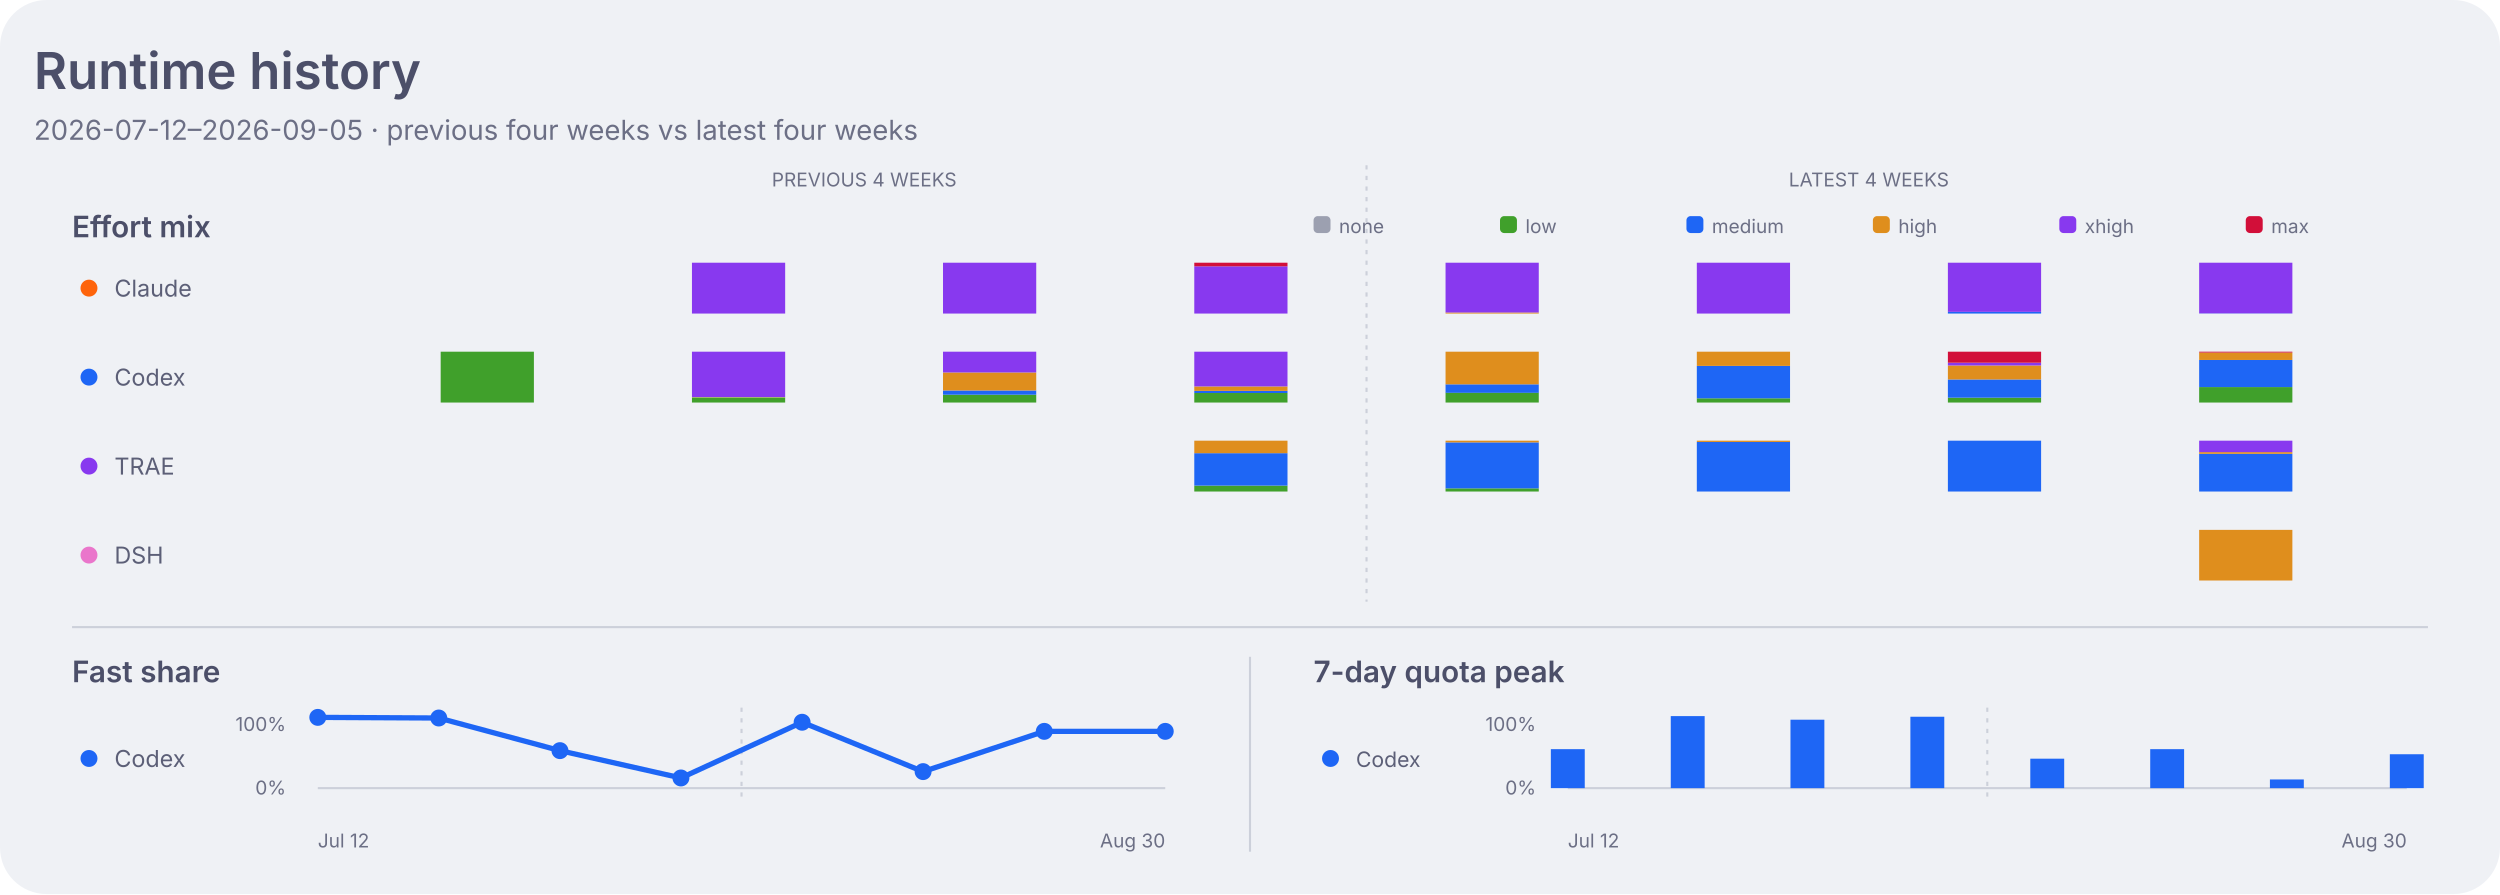
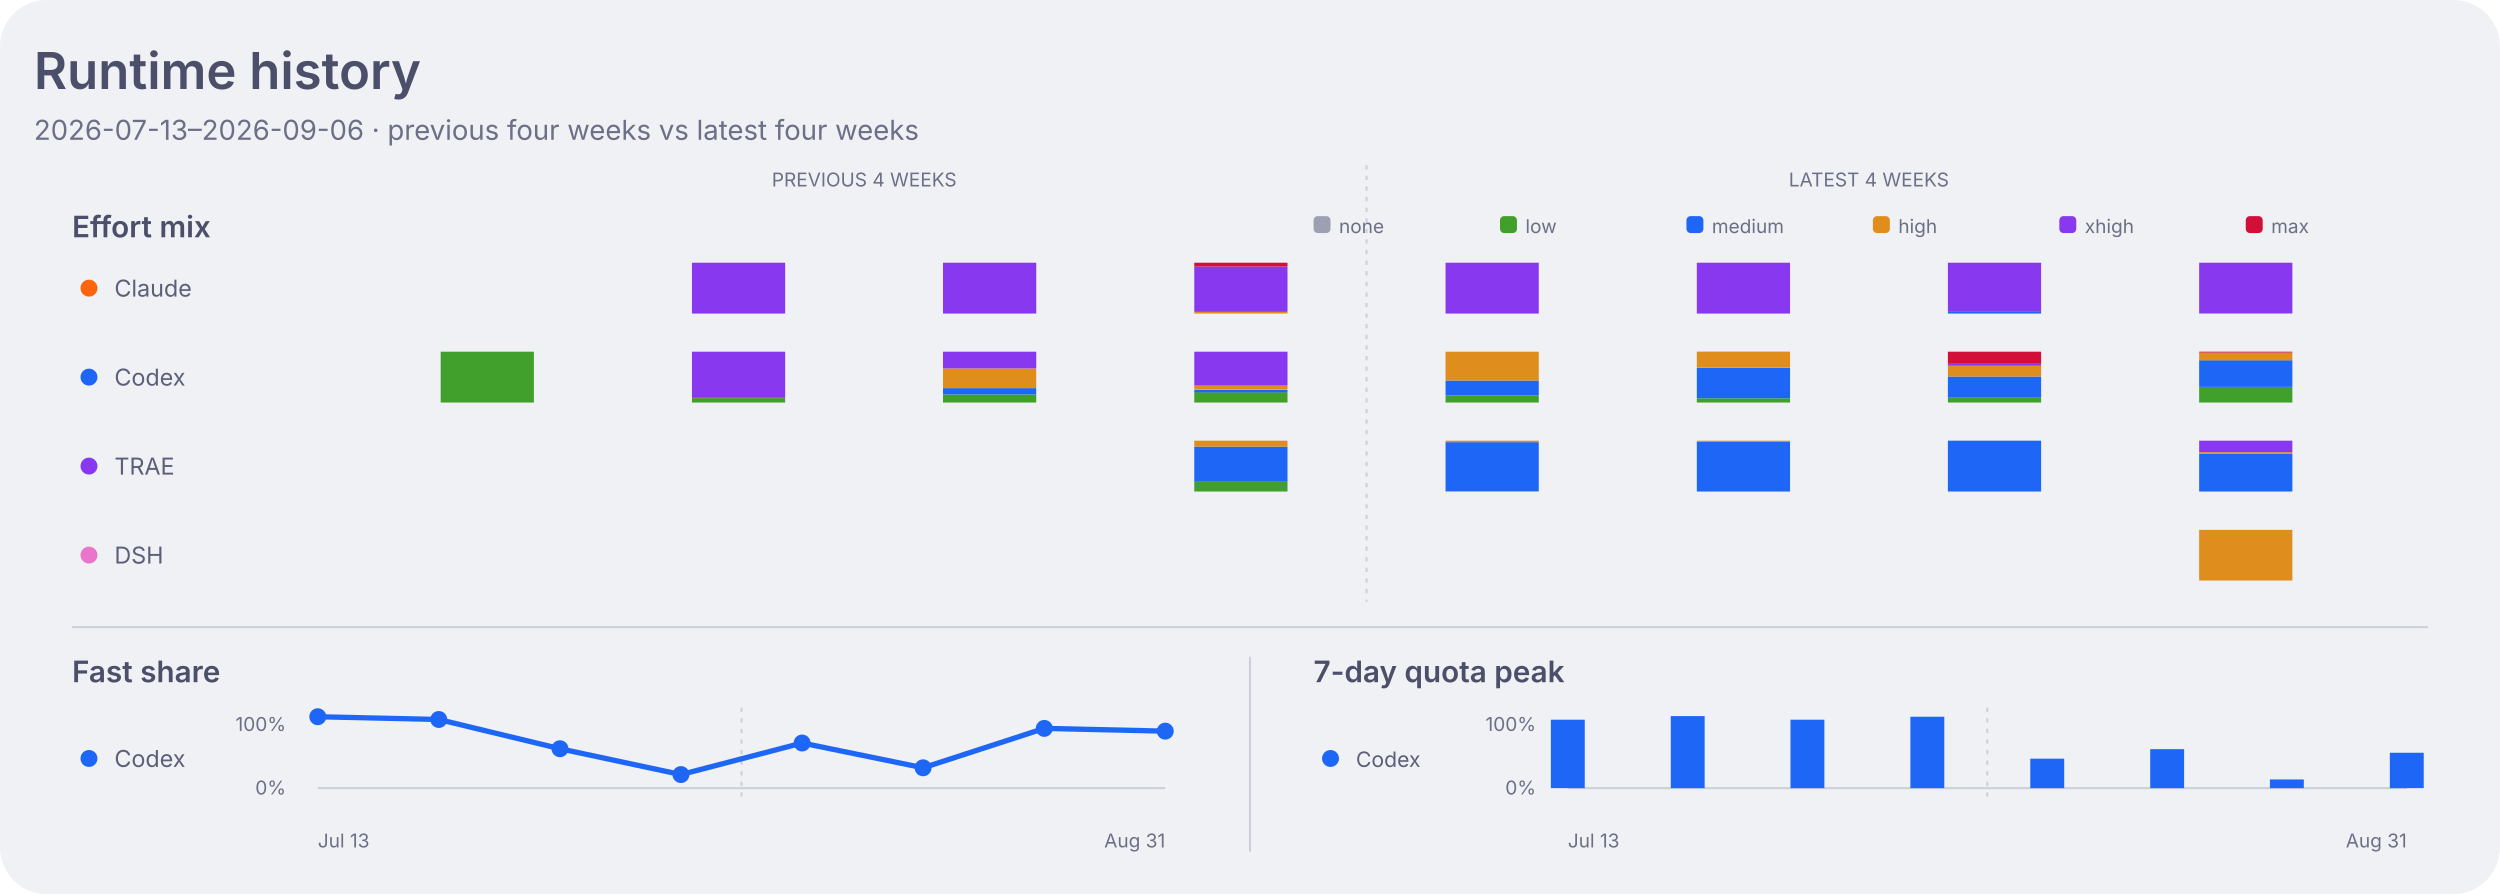
<svg xmlns="http://www.w3.org/2000/svg" width="1180" height="422" viewBox="0 0 1180 422" role="img" aria-labelledby="title desc">
  <style>
    .dashboard-background { fill: #eff1f5; }
    .dashboard-panel { fill: #e6e9ef; }
    .dashboard-primary { fill: #4c4f69; }
    .dashboard-secondary { fill: #5c5f77; }
    .dashboard-muted { fill: #6c6f85; }
    .dashboard-accent { fill: #179299; }
    .dashboard-border { stroke: #ccd0da; }
    .agent-claude { fill: #fe640b; }
    .agent-codex { fill: #1e66f5; }
    .agent-traex { fill: #8839ef; }
    .agent-dsh { fill: #ea76cb; }
    .agent-legacy { fill: #6c6f85; }
    .series-0 { fill: #1e66f5; }
    .series-1 { fill: #fe640b; }
    .series-2 { fill: #40a02b; }
    .series-3 { fill: #8839ef; }
    .series-other { fill: #9ca0b0; }
    .signal-level-1 { fill: #179299; fill-opacity: 0.22; }
    .signal-level-2 { fill: #179299; fill-opacity: 0.45; }
    .signal-level-3 { fill: #179299; fill-opacity: 0.68; }
    .signal-level-4 { fill: #179299; }
    .effort-none { fill: #9ca0b0; }
    .effort-low { fill: #40a02b; }
    .effort-medium { fill: #1e66f5; }
    .effort-high { fill: #df8e1d; }
    .effort-xhigh { fill: #8839ef; }
    .effort-max { fill: #d20f39; }
    .line-codex { fill: none; stroke: #1e66f5; }
    .component-input { fill: #40a02b; }
    .component-output { fill: #df8e1d; }
    .component-cache-write { fill: #179299; }
    .component-cache-read { fill: #7287fd; }
    .heatmap-level-0 { fill: #ccd0da; }
    .heatmap-level-1 { fill: #179299; fill-opacity: 0.25; }
    .heatmap-level-2 { fill: #179299; fill-opacity: 0.5; }
    .heatmap-level-3 { fill: #179299; fill-opacity: 0.75; }
    .heatmap-level-4 { fill: #179299; }
    @media (prefers-color-scheme: dark) {
      .dashboard-background { fill: #1e1e2e; }
      .dashboard-panel { fill: #181825; }
      .dashboard-primary { fill: #cdd6f4; }
      .dashboard-secondary { fill: #bac2de; }
      .dashboard-muted { fill: #a6adc8; }
      .dashboard-accent { fill: #94e2d5; }
      .dashboard-border { stroke: #313244; }
      .agent-claude { fill: #fab387; }
      .agent-codex { fill: #89b4fa; }
      .agent-traex { fill: #cba6f7; }
      .agent-dsh { fill: #f5c2e7; }
      .agent-legacy { fill: #a6adc8; }
      .series-0 { fill: #89b4fa; }
      .series-1 { fill: #fab387; }
      .series-2 { fill: #a6e3a1; }
      .series-3 { fill: #cba6f7; }
      .series-other { fill: #7f849c; }
      .signal-level-1 { fill: #94e2d5; fill-opacity: 0.22; }
      .signal-level-2 { fill: #94e2d5; fill-opacity: 0.45; }
      .signal-level-3 { fill: #94e2d5; fill-opacity: 0.68; }
      .signal-level-4 { fill: #94e2d5; }
      .effort-none { fill: #7f849c; }
      .effort-low { fill: #a6e3a1; }
      .effort-medium { fill: #89b4fa; }
      .effort-high { fill: #f9e2af; }
      .effort-xhigh { fill: #cba6f7; }
      .effort-max { fill: #f38ba8; }
      .line-codex { fill: none; stroke: #89b4fa; }
      .component-input { fill: #a6e3a1; }
      .component-output { fill: #f9e2af; }
      .component-cache-write { fill: #94e2d5; }
      .component-cache-read { fill: #b4befe; }
      .heatmap-level-0 { fill: #313244; }
      .heatmap-level-1 { fill: #94e2d5; fill-opacity: 0.25; }
      .heatmap-level-2 { fill: #94e2d5; fill-opacity: 0.5; }
      .heatmap-level-3 { fill: #94e2d5; fill-opacity: 0.75; }
      .heatmap-level-4 { fill: #94e2d5; }
    }
  </style>
  <rect class="dashboard-background" width="1180" height="422" rx="22" />
  <text class="dashboard-primary" x="16" y="42" font-family="-apple-system,BlinkMacSystemFont,Segoe UI,sans-serif" font-size="24" font-weight="600">Runtime history</text>
-   <text class="dashboard-muted" x="16" y="66" font-family="-apple-system,BlinkMacSystemFont,Segoe UI,sans-serif" font-size="13">2026-07-12–2026-09-05 · previous four weeks vs latest four weeks</text>
+   <text class="dashboard-muted" x="16" y="66" font-family="-apple-system,BlinkMacSystemFont,Segoe UI,sans-serif" font-size="13">2026-07-13–2026-09-06 · previous four weeks vs latest four weeks</text>
  <text class="dashboard-muted" x="407.9" y="88" text-anchor="middle" font-family="-apple-system,BlinkMacSystemFont,Segoe UI,sans-serif" font-size="9">PREVIOUS 4 WEEKS</text>
  <text class="dashboard-muted" x="882.1" y="88" text-anchor="middle" font-family="-apple-system,BlinkMacSystemFont,Segoe UI,sans-serif" font-size="9">LATEST 4 WEEKS</text>
  <line class="dashboard-border" x1="645.0" y1="78" x2="645.0" y2="284" stroke-width="1" stroke-dasharray="2 3" />
  <text class="dashboard-primary" x="34" y="112" font-family="-apple-system,BlinkMacSystemFont,Segoe UI,sans-serif" font-size="14" font-weight="600">Effort mix</text>
  <rect class="effort-none" x="620" y="102" width="8" height="8" rx="2" />
  <text class="dashboard-muted" x="632" y="110" font-family="-apple-system,BlinkMacSystemFont,Segoe UI,sans-serif" font-size="9">none</text>
  <rect class="effort-low" x="708" y="102" width="8" height="8" rx="2" />
  <text class="dashboard-muted" x="720" y="110" font-family="-apple-system,BlinkMacSystemFont,Segoe UI,sans-serif" font-size="9">low</text>
  <rect class="effort-medium" x="796" y="102" width="8" height="8" rx="2" />
  <text class="dashboard-muted" x="808" y="110" font-family="-apple-system,BlinkMacSystemFont,Segoe UI,sans-serif" font-size="9">medium</text>
  <rect class="effort-high" x="884" y="102" width="8" height="8" rx="2" />
  <text class="dashboard-muted" x="896" y="110" font-family="-apple-system,BlinkMacSystemFont,Segoe UI,sans-serif" font-size="9">high</text>
  <rect class="effort-xhigh" x="972" y="102" width="8" height="8" rx="2" />
  <text class="dashboard-muted" x="984" y="110" font-family="-apple-system,BlinkMacSystemFont,Segoe UI,sans-serif" font-size="9">xhigh</text>
  <rect class="effort-max" x="1060" y="102" width="8" height="8" rx="2" />
  <text class="dashboard-muted" x="1072" y="110" font-family="-apple-system,BlinkMacSystemFont,Segoe UI,sans-serif" font-size="9">max</text>
  <circle class="agent-claude" cx="42" cy="136" r="4" />
  <text class="dashboard-secondary" x="54" y="140" font-family="-apple-system,BlinkMacSystemFont,Segoe UI,sans-serif" font-size="11">Claude</text>
-   <rect class="effort-xhigh" x="326.6" y="124.0" width="44" height="24.0" data-agent="claude" data-effort="xhigh" data-week="2026-07-19">
-     </rect>
-   <rect class="effort-xhigh" x="445.1" y="124.0" width="44" height="24.0" data-agent="claude" data-effort="xhigh" data-week="2026-07-26">
-     </rect>
-   <rect class="effort-xhigh" x="563.7" y="125.7" width="44" height="22.3" data-agent="claude" data-effort="xhigh" data-week="2026-08-02">
-     </rect>
-   <rect class="effort-max" x="563.7" y="124.0" width="44" height="1.7" data-agent="claude" data-effort="max" data-week="2026-08-02">
-     </rect>
-   <rect class="effort-high" x="682.3" y="147.5" width="44" height="0.5" data-agent="claude" data-effort="high" data-week="2026-08-09">
-     </rect>
-   <rect class="effort-xhigh" x="682.3" y="124.0" width="44" height="23.5" data-agent="claude" data-effort="xhigh" data-week="2026-08-09">
-     </rect>
-   <rect class="effort-xhigh" x="800.9" y="124.0" width="44" height="24.0" data-agent="claude" data-effort="xhigh" data-week="2026-08-16">
-     </rect>
-   <rect class="effort-medium" x="919.4" y="147.2" width="44" height="0.8" data-agent="claude" data-effort="medium" data-week="2026-08-23">
-     </rect>
-   <rect class="effort-xhigh" x="919.4" y="124.0" width="44" height="23.2" data-agent="claude" data-effort="xhigh" data-week="2026-08-23">
-     </rect>
-   <rect class="effort-medium" x="1038.0" y="147.9" width="44" height="0.1" data-agent="claude" data-effort="medium" data-week="2026-08-30">
-     </rect>
-   <rect class="effort-xhigh" x="1038.0" y="124.0" width="44" height="23.9" data-agent="claude" data-effort="xhigh" data-week="2026-08-30">
+   <rect class="effort-xhigh" x="326.6" y="124.0" width="44" height="24.0" data-agent="claude" data-effort="xhigh" data-week="2026-07-20">
+     </rect>
+   <rect class="effort-xhigh" x="445.1" y="124.0" width="44" height="24.0" data-agent="claude" data-effort="xhigh" data-week="2026-07-27">
+     </rect>
+   <rect class="effort-high" x="563.7" y="147.2" width="44" height="0.8" data-agent="claude" data-effort="high" data-week="2026-08-03">
+     </rect>
+   <rect class="effort-xhigh" x="563.7" y="125.8" width="44" height="21.4" data-agent="claude" data-effort="xhigh" data-week="2026-08-03">
+     </rect>
+   <rect class="effort-max" x="563.7" y="124.0" width="44" height="1.8" data-agent="claude" data-effort="max" data-week="2026-08-03">
+     </rect>
+   <rect class="effort-xhigh" x="682.3" y="124.0" width="44" height="24.0" data-agent="claude" data-effort="xhigh" data-week="2026-08-10">
+     </rect>
+   <rect class="effort-xhigh" x="800.9" y="124.0" width="44" height="24.0" data-agent="claude" data-effort="xhigh" data-week="2026-08-17">
+     </rect>
+   <rect class="effort-medium" x="919.4" y="147.2" width="44" height="0.8" data-agent="claude" data-effort="medium" data-week="2026-08-24">
+     </rect>
+   <rect class="effort-xhigh" x="919.4" y="124.0" width="44" height="23.2" data-agent="claude" data-effort="xhigh" data-week="2026-08-24">
+     </rect>
+   <rect class="effort-medium" x="1038.0" y="147.9" width="44" height="0.1" data-agent="claude" data-effort="medium" data-week="2026-08-31">
+     </rect>
+   <rect class="effort-xhigh" x="1038.0" y="124.0" width="44" height="23.9" data-agent="claude" data-effort="xhigh" data-week="2026-08-31">
    </rect>
  <circle class="agent-codex" cx="42" cy="178" r="4" />
  <text class="dashboard-secondary" x="54" y="182" font-family="-apple-system,BlinkMacSystemFont,Segoe UI,sans-serif" font-size="11">Codex</text>
-   <rect class="effort-low" x="208.0" y="166.0" width="44" height="24.0" data-agent="codex" data-effort="low" data-week="2026-07-12">
-     </rect>
-   <rect class="effort-low" x="326.6" y="187.6" width="44" height="2.4" data-agent="codex" data-effort="low" data-week="2026-07-19">
-     </rect>
-   <rect class="effort-high" x="326.6" y="187.4" width="44" height="0.1" data-agent="codex" data-effort="high" data-week="2026-07-19">
-     </rect>
-   <rect class="effort-xhigh" x="326.6" y="166.0" width="44" height="21.4" data-agent="codex" data-effort="xhigh" data-week="2026-07-19">
-     </rect>
-   <rect class="effort-low" x="445.1" y="186.3" width="44" height="3.7" data-agent="codex" data-effort="low" data-week="2026-07-26">
-     </rect>
-   <rect class="effort-medium" x="445.1" y="184.3" width="44" height="2.0" data-agent="codex" data-effort="medium" data-week="2026-07-26">
-     </rect>
-   <rect class="effort-high" x="445.1" y="175.8" width="44" height="8.5" data-agent="codex" data-effort="high" data-week="2026-07-26">
-     </rect>
-   <rect class="effort-xhigh" x="445.1" y="166.0" width="44" height="9.8" data-agent="codex" data-effort="xhigh" data-week="2026-07-26">
-     </rect>
-   <rect class="effort-low" x="563.7" y="185.5" width="44" height="4.5" data-agent="codex" data-effort="low" data-week="2026-08-02">
-     </rect>
-   <rect class="effort-medium" x="563.7" y="184.5" width="44" height="1.0" data-agent="codex" data-effort="medium" data-week="2026-08-02">
-     </rect>
-   <rect class="effort-high" x="563.7" y="182.4" width="44" height="2.1" data-agent="codex" data-effort="high" data-week="2026-08-02">
-     </rect>
-   <rect class="effort-xhigh" x="563.7" y="166.0" width="44" height="16.4" data-agent="codex" data-effort="xhigh" data-week="2026-08-02">
-     </rect>
-   <rect class="effort-low" x="682.3" y="185.3" width="44" height="4.7" data-agent="codex" data-effort="low" data-week="2026-08-09">
-     </rect>
-   <rect class="effort-medium" x="682.3" y="181.4" width="44" height="4.0" data-agent="codex" data-effort="medium" data-week="2026-08-09">
-     </rect>
-   <rect class="effort-high" x="682.3" y="166.0" width="44" height="15.4" data-agent="codex" data-effort="high" data-week="2026-08-09">
-     </rect>
-   <rect class="effort-low" x="800.9" y="188.0" width="44" height="2.0" data-agent="codex" data-effort="low" data-week="2026-08-16">
-     </rect>
-   <rect class="effort-medium" x="800.9" y="172.7" width="44" height="15.3" data-agent="codex" data-effort="medium" data-week="2026-08-16">
-     </rect>
-   <rect class="effort-high" x="800.9" y="166.0" width="44" height="6.7" data-agent="codex" data-effort="high" data-week="2026-08-16">
-     </rect>
-   <rect class="effort-low" x="919.4" y="187.7" width="44" height="2.3" data-agent="codex" data-effort="low" data-week="2026-08-23">
-     </rect>
-   <rect class="effort-medium" x="919.4" y="179.1" width="44" height="8.6" data-agent="codex" data-effort="medium" data-week="2026-08-23">
-     </rect>
-   <rect class="effort-high" x="919.4" y="172.5" width="44" height="6.6" data-agent="codex" data-effort="high" data-week="2026-08-23">
-     </rect>
-   <rect class="effort-xhigh" x="919.4" y="171.2" width="44" height="1.3" data-agent="codex" data-effort="xhigh" data-week="2026-08-23">
-     </rect>
-   <rect class="effort-max" x="919.4" y="166.0" width="44" height="5.2" data-agent="codex" data-effort="max" data-week="2026-08-23">
-     </rect>
-   <rect class="effort-low" x="1038.0" y="182.7" width="44" height="7.3" data-agent="codex" data-effort="low" data-week="2026-08-30">
-     </rect>
-   <rect class="effort-medium" x="1038.0" y="169.9" width="44" height="12.8" data-agent="codex" data-effort="medium" data-week="2026-08-30">
-     </rect>
-   <rect class="effort-high" x="1038.0" y="166.4" width="44" height="3.5" data-agent="codex" data-effort="high" data-week="2026-08-30">
-     </rect>
-   <rect class="effort-max" x="1038.0" y="166.0" width="44" height="0.4" data-agent="codex" data-effort="max" data-week="2026-08-30">
+   <rect class="effort-low" x="208.0" y="166.0" width="44" height="24.0" data-agent="codex" data-effort="low" data-week="2026-07-13">
+     </rect>
+   <rect class="effort-low" x="326.6" y="187.9" width="44" height="2.1" data-agent="codex" data-effort="low" data-week="2026-07-20">
+     </rect>
+   <rect class="effort-high" x="326.6" y="187.8" width="44" height="0.1" data-agent="codex" data-effort="high" data-week="2026-07-20">
+     </rect>
+   <rect class="effort-xhigh" x="326.6" y="166.0" width="44" height="21.8" data-agent="codex" data-effort="xhigh" data-week="2026-07-20">
+     </rect>
+   <rect class="effort-low" x="445.1" y="186.2" width="44" height="3.8" data-agent="codex" data-effort="low" data-week="2026-07-27">
+     </rect>
+   <rect class="effort-medium" x="445.1" y="183.2" width="44" height="3.0" data-agent="codex" data-effort="medium" data-week="2026-07-27">
+     </rect>
+   <rect class="effort-high" x="445.1" y="173.9" width="44" height="9.3" data-agent="codex" data-effort="high" data-week="2026-07-27">
+     </rect>
+   <rect class="effort-xhigh" x="445.1" y="166.0" width="44" height="7.9" data-agent="codex" data-effort="xhigh" data-week="2026-07-27">
+     </rect>
+   <rect class="effort-low" x="563.7" y="185.1" width="44" height="4.9" data-agent="codex" data-effort="low" data-week="2026-08-03">
+     </rect>
+   <rect class="effort-medium" x="563.7" y="184.0" width="44" height="1.2" data-agent="codex" data-effort="medium" data-week="2026-08-03">
+     </rect>
+   <rect class="effort-high" x="563.7" y="182.0" width="44" height="1.9" data-agent="codex" data-effort="high" data-week="2026-08-03">
+     </rect>
+   <rect class="effort-xhigh" x="563.7" y="166.0" width="44" height="16.0" data-agent="codex" data-effort="xhigh" data-week="2026-08-03">
+     </rect>
+   <rect class="effort-low" x="682.3" y="186.7" width="44" height="3.3" data-agent="codex" data-effort="low" data-week="2026-08-10">
+     </rect>
+   <rect class="effort-medium" x="682.3" y="179.6" width="44" height="7.1" data-agent="codex" data-effort="medium" data-week="2026-08-10">
+     </rect>
+   <rect class="effort-high" x="682.3" y="166.0" width="44" height="13.6" data-agent="codex" data-effort="high" data-week="2026-08-10">
+     </rect>
+   <rect class="effort-low" x="800.9" y="188.0" width="44" height="2.0" data-agent="codex" data-effort="low" data-week="2026-08-17">
+     </rect>
+   <rect class="effort-medium" x="800.9" y="173.7" width="44" height="14.3" data-agent="codex" data-effort="medium" data-week="2026-08-17">
+     </rect>
+   <rect class="effort-high" x="800.9" y="166.1" width="44" height="7.5" data-agent="codex" data-effort="high" data-week="2026-08-17">
+     </rect>
+   <rect class="effort-xhigh" x="800.9" y="166.0" width="44" height="0.1" data-agent="codex" data-effort="xhigh" data-week="2026-08-17">
+     </rect>
+   <rect class="effort-low" x="919.4" y="187.7" width="44" height="2.3" data-agent="codex" data-effort="low" data-week="2026-08-24">
+     </rect>
+   <rect class="effort-medium" x="919.4" y="177.7" width="44" height="10.0" data-agent="codex" data-effort="medium" data-week="2026-08-24">
+     </rect>
+   <rect class="effort-high" x="919.4" y="172.5" width="44" height="5.2" data-agent="codex" data-effort="high" data-week="2026-08-24">
+     </rect>
+   <rect class="effort-xhigh" x="919.4" y="171.7" width="44" height="0.9" data-agent="codex" data-effort="xhigh" data-week="2026-08-24">
+     </rect>
+   <rect class="effort-max" x="919.4" y="166.0" width="44" height="5.7" data-agent="codex" data-effort="max" data-week="2026-08-24">
+     </rect>
+   <rect class="effort-low" x="1038.0" y="182.6" width="44" height="7.4" data-agent="codex" data-effort="low" data-week="2026-08-31">
+     </rect>
+   <rect class="effort-medium" x="1038.0" y="170.0" width="44" height="12.6" data-agent="codex" data-effort="medium" data-week="2026-08-31">
+     </rect>
+   <rect class="effort-high" x="1038.0" y="166.4" width="44" height="3.7" data-agent="codex" data-effort="high" data-week="2026-08-31">
+     </rect>
+   <rect class="effort-max" x="1038.0" y="166.0" width="44" height="0.4" data-agent="codex" data-effort="max" data-week="2026-08-31">
    </rect>
  <circle class="agent-traex" cx="42" cy="220" r="4" />
  <text class="dashboard-secondary" x="54" y="224" font-family="-apple-system,BlinkMacSystemFont,Segoe UI,sans-serif" font-size="11">TRAE</text>
-   <rect class="effort-low" x="563.7" y="229.2" width="44" height="2.8" data-agent="traex" data-effort="low" data-week="2026-08-02">
-     </rect>
-   <rect class="effort-medium" x="563.7" y="213.9" width="44" height="15.3" data-agent="traex" data-effort="medium" data-week="2026-08-02">
-     </rect>
-   <rect class="effort-high" x="563.7" y="208.0" width="44" height="5.9" data-agent="traex" data-effort="high" data-week="2026-08-02">
-     </rect>
-   <rect class="effort-low" x="682.3" y="230.5" width="44" height="1.5" data-agent="traex" data-effort="low" data-week="2026-08-09">
-     </rect>
-   <rect class="effort-medium" x="682.3" y="208.8" width="44" height="21.7" data-agent="traex" data-effort="medium" data-week="2026-08-09">
-     </rect>
-   <rect class="effort-high" x="682.3" y="208.0" width="44" height="0.8" data-agent="traex" data-effort="high" data-week="2026-08-09">
-     </rect>
-   <rect class="effort-medium" x="800.9" y="208.6" width="44" height="23.4" data-agent="traex" data-effort="medium" data-week="2026-08-16">
-     </rect>
-   <rect class="effort-high" x="800.9" y="208.0" width="44" height="0.6" data-agent="traex" data-effort="high" data-week="2026-08-16">
-     </rect>
-   <rect class="effort-medium" x="919.4" y="208.0" width="44" height="24.0" data-agent="traex" data-effort="medium" data-week="2026-08-23">
-     </rect>
-   <rect class="effort-medium" x="1038.0" y="214.2" width="44" height="17.8" data-agent="traex" data-effort="medium" data-week="2026-08-30">
-     </rect>
-   <rect class="effort-high" x="1038.0" y="213.4" width="44" height="0.8" data-agent="traex" data-effort="high" data-week="2026-08-30">
-     </rect>
-   <rect class="effort-xhigh" x="1038.0" y="208.0" width="44" height="5.4" data-agent="traex" data-effort="xhigh" data-week="2026-08-30">
+   <rect class="effort-low" x="563.7" y="227.4" width="44" height="4.6" data-agent="traex" data-effort="low" data-week="2026-08-03">
+     </rect>
+   <rect class="effort-medium" x="563.7" y="210.8" width="44" height="16.6" data-agent="traex" data-effort="medium" data-week="2026-08-03">
+     </rect>
+   <rect class="effort-high" x="563.7" y="208.0" width="44" height="2.8" data-agent="traex" data-effort="high" data-week="2026-08-03">
+     </rect>
+   <rect class="effort-low" x="682.3" y="231.8" width="44" height="0.2" data-agent="traex" data-effort="low" data-week="2026-08-10">
+     </rect>
+   <rect class="effort-medium" x="682.3" y="208.7" width="44" height="23.1" data-agent="traex" data-effort="medium" data-week="2026-08-10">
+     </rect>
+   <rect class="effort-high" x="682.3" y="208.0" width="44" height="0.7" data-agent="traex" data-effort="high" data-week="2026-08-10">
+     </rect>
+   <rect class="effort-medium" x="800.9" y="208.6" width="44" height="23.4" data-agent="traex" data-effort="medium" data-week="2026-08-17">
+     </rect>
+   <rect class="effort-high" x="800.9" y="208.0" width="44" height="0.6" data-agent="traex" data-effort="high" data-week="2026-08-17">
+     </rect>
+   <rect class="effort-medium" x="919.4" y="208.0" width="44" height="24.0" data-agent="traex" data-effort="medium" data-week="2026-08-24">
+     </rect>
+   <rect class="effort-medium" x="1038.0" y="214.2" width="44" height="17.8" data-agent="traex" data-effort="medium" data-week="2026-08-31">
+     </rect>
+   <rect class="effort-high" x="1038.0" y="213.4" width="44" height="0.8" data-agent="traex" data-effort="high" data-week="2026-08-31">
+     </rect>
+   <rect class="effort-xhigh" x="1038.0" y="208.0" width="44" height="5.4" data-agent="traex" data-effort="xhigh" data-week="2026-08-31">
    </rect>
  <circle class="agent-dsh" cx="42" cy="262" r="4" />
  <text class="dashboard-secondary" x="54" y="266" font-family="-apple-system,BlinkMacSystemFont,Segoe UI,sans-serif" font-size="11">DSH</text>
-   <rect class="effort-high" x="1038.0" y="250.1" width="44" height="23.9" data-agent="dsh" data-effort="high" data-week="2026-08-30">
+   <rect class="effort-high" x="1038.0" y="250.1" width="44" height="23.9" data-agent="dsh" data-effort="high" data-week="2026-08-31">
    </rect>
  <line class="dashboard-border" x1="34" y1="296" x2="1146" y2="296" stroke-width="1" />
  <line class="dashboard-border" x1="590" y1="310" x2="590" y2="402" stroke-width="1" />
  <text class="dashboard-primary" x="34" y="322" font-family="-apple-system,BlinkMacSystemFont,Segoe UI,sans-serif" font-size="14" font-weight="600">Fast share</text>
  <circle class="agent-codex" cx="42" cy="358" r="4" />
  <text class="dashboard-secondary" x="54" y="362" font-family="-apple-system,BlinkMacSystemFont,Segoe UI,sans-serif" font-size="11">Codex</text>
  <text class="dashboard-muted" x="135" y="345" text-anchor="end" font-family="-apple-system,BlinkMacSystemFont,Segoe UI,sans-serif" font-size="9">100%</text>
  <text class="dashboard-muted" x="135" y="375" text-anchor="end" font-family="-apple-system,BlinkMacSystemFont,Segoe UI,sans-serif" font-size="9">0%</text>
  <line class="dashboard-border" x1="150.0" y1="372" x2="550.0" y2="372" stroke-width="1" />
  <line class="dashboard-border" x1="350.0" y1="334" x2="350.0" y2="376" stroke-width="1" stroke-dasharray="2 3" />
-   <path class="line-codex" d="M 150.0 338.6 L 207.1 338.9 L 264.3 354.3 L 321.4 367.2 L 378.6 340.9 L 435.7 364.2 L 492.9 345.2 L 550.0 345.2" stroke-width="2.5" stroke-linecap="round" stroke-linejoin="round" />
-   <circle class="agent-codex" cx="150.0" cy="338.6" r="4">
-     </circle>
-   <circle class="agent-codex" cx="207.1" cy="338.9" r="4">
-     </circle>
-   <circle class="agent-codex" cx="264.3" cy="354.3" r="4">
-     </circle>
-   <circle class="agent-codex" cx="321.4" cy="367.2" r="4">
-     </circle>
-   <circle class="agent-codex" cx="378.6" cy="340.9" r="4">
-     </circle>
-   <circle class="agent-codex" cx="435.7" cy="364.2" r="4">
-     </circle>
-   <circle class="agent-codex" cx="492.9" cy="345.2" r="4">
-     </circle>
-   <circle class="agent-codex" cx="550.0" cy="345.2" r="4">
+   <path class="line-codex" d="M 150.0 338.3 L 207.1 339.6 L 264.3 353.4 L 321.4 365.6 L 378.6 350.7 L 435.7 362.4 L 492.9 343.8 L 550.0 345.1" stroke-width="2.5" stroke-linecap="round" stroke-linejoin="round" />
+   <circle class="agent-codex" cx="150.0" cy="338.3" r="4">
+     </circle>
+   <circle class="agent-codex" cx="207.1" cy="339.6" r="4">
+     </circle>
+   <circle class="agent-codex" cx="264.3" cy="353.4" r="4">
+     </circle>
+   <circle class="agent-codex" cx="321.4" cy="365.6" r="4">
+     </circle>
+   <circle class="agent-codex" cx="378.6" cy="350.7" r="4">
+     </circle>
+   <circle class="agent-codex" cx="435.7" cy="362.4" r="4">
+     </circle>
+   <circle class="agent-codex" cx="492.9" cy="343.8" r="4">
+     </circle>
+   <circle class="agent-codex" cx="550.0" cy="345.1" r="4">
    </circle>
  <text class="dashboard-primary" x="620" y="322" font-family="-apple-system,BlinkMacSystemFont,Segoe UI,sans-serif" font-size="14" font-weight="600">7-day quota peak</text>
  <circle class="agent-codex" cx="628" cy="358" r="4" />
  <text class="dashboard-secondary" x="640" y="362" font-family="-apple-system,BlinkMacSystemFont,Segoe UI,sans-serif" font-size="10">Codex</text>
  <text class="dashboard-muted" x="725" y="345" text-anchor="end" font-family="-apple-system,BlinkMacSystemFont,Segoe UI,sans-serif" font-size="9">100%</text>
  <text class="dashboard-muted" x="725" y="375" text-anchor="end" font-family="-apple-system,BlinkMacSystemFont,Segoe UI,sans-serif" font-size="9">0%</text>
  <line class="dashboard-border" x1="740" y1="372" x2="1136" y2="372" stroke-width="1" />
  <line class="dashboard-border" x1="938.0" y1="334" x2="938.0" y2="376" stroke-width="1" stroke-dasharray="2 3" />
-   <rect class="agent-codex" x="732.0" y="353.6" width="16" height="18.4" data-agent="codex" data-week="2026-07-12">
-     </rect>
-   <rect class="agent-codex" x="788.6" y="338.0" width="16" height="34.0" data-agent="codex" data-week="2026-07-19">
-     </rect>
-   <rect class="agent-codex" x="845.1" y="339.7" width="16" height="32.3" data-agent="codex" data-week="2026-07-26">
-     </rect>
-   <rect class="agent-codex" x="901.7" y="338.3" width="16" height="33.7" data-agent="codex" data-week="2026-08-02">
-     </rect>
-   <rect class="agent-codex" x="958.3" y="358.1" width="16" height="13.9" data-agent="codex" data-week="2026-08-09">
-     </rect>
-   <rect class="agent-codex" x="1014.9" y="353.6" width="16" height="18.4" data-agent="codex" data-week="2026-08-16">
-     </rect>
-   <rect class="agent-codex" x="1071.4" y="367.9" width="16" height="4.1" data-agent="codex" data-week="2026-08-23">
-     </rect>
-   <rect class="agent-codex" x="1128.0" y="356.0" width="16" height="16.0" data-agent="codex" data-week="2026-08-30">
-     </rect>
-   <text class="dashboard-muted" x="150.0" y="400" font-family="-apple-system,BlinkMacSystemFont,Segoe UI,sans-serif" font-size="9">Jul 12</text>
-   <text class="dashboard-muted" x="550.0" y="400" text-anchor="end" font-family="-apple-system,BlinkMacSystemFont,Segoe UI,sans-serif" font-size="9">Aug 30</text>
-   <text class="dashboard-muted" x="740.0" y="400" font-family="-apple-system,BlinkMacSystemFont,Segoe UI,sans-serif" font-size="9">Jul 12</text>
-   <text class="dashboard-muted" x="1136.0" y="400" text-anchor="end" font-family="-apple-system,BlinkMacSystemFont,Segoe UI,sans-serif" font-size="9">Aug 30</text>
+   <rect class="agent-codex" x="732.0" y="339.7" width="16" height="32.3" data-agent="codex" data-week="2026-07-13">
+     </rect>
+   <rect class="agent-codex" x="788.6" y="338.0" width="16" height="34.0" data-agent="codex" data-week="2026-07-20">
+     </rect>
+   <rect class="agent-codex" x="845.1" y="339.7" width="16" height="32.3" data-agent="codex" data-week="2026-07-27">
+     </rect>
+   <rect class="agent-codex" x="901.7" y="338.3" width="16" height="33.7" data-agent="codex" data-week="2026-08-03">
+     </rect>
+   <rect class="agent-codex" x="958.3" y="358.1" width="16" height="13.9" data-agent="codex" data-week="2026-08-10">
+     </rect>
+   <rect class="agent-codex" x="1014.9" y="353.6" width="16" height="18.4" data-agent="codex" data-week="2026-08-17">
+     </rect>
+   <rect class="agent-codex" x="1071.4" y="367.9" width="16" height="4.1" data-agent="codex" data-week="2026-08-24">
+     </rect>
+   <rect class="agent-codex" x="1128.0" y="355.3" width="16" height="16.7" data-agent="codex" data-week="2026-08-31">
+     </rect>
+   <text class="dashboard-muted" x="150.0" y="400" font-family="-apple-system,BlinkMacSystemFont,Segoe UI,sans-serif" font-size="9">Jul 13</text>
+   <text class="dashboard-muted" x="550.0" y="400" text-anchor="end" font-family="-apple-system,BlinkMacSystemFont,Segoe UI,sans-serif" font-size="9">Aug 31</text>
+   <text class="dashboard-muted" x="740.0" y="400" font-family="-apple-system,BlinkMacSystemFont,Segoe UI,sans-serif" font-size="9">Jul 13</text>
+   <text class="dashboard-muted" x="1136.0" y="400" text-anchor="end" font-family="-apple-system,BlinkMacSystemFont,Segoe UI,sans-serif" font-size="9">Aug 31</text>
</svg>
